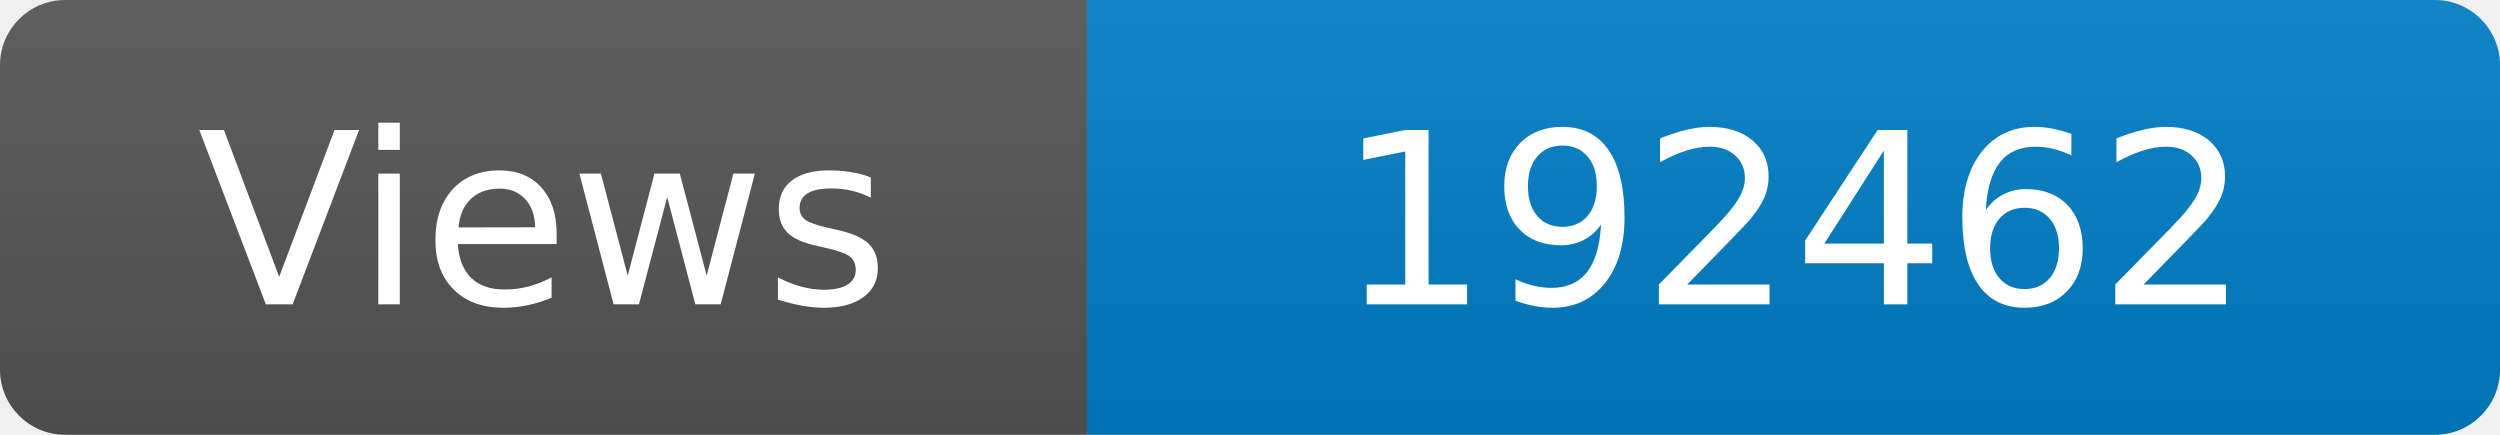
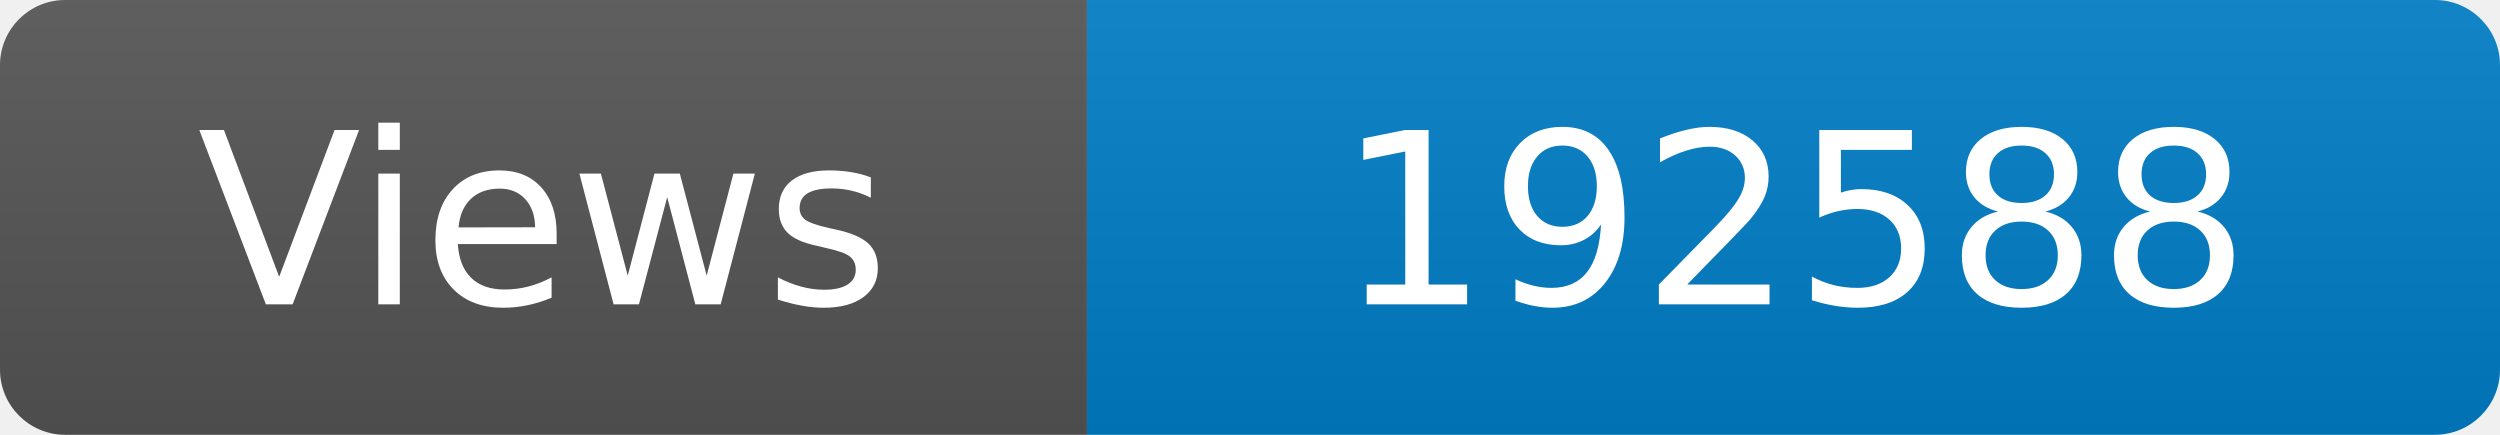
<svg xmlns="http://www.w3.org/2000/svg" width="115" height="20" role="img" aria-label="Maintained?: yes">
  <linearGradient id="s" x2="0" y2="100%">
    <stop offset="0" stop-color="#bbb" stop-opacity=".1" />
    <stop offset="1" stop-opacity=".1" />
  </linearGradient>
  <clipPath id="r">
    <rect width="115" height="20" rx="3" fill="#fff" />
  </clipPath>
  <g clip-path="url(#r)">
    <rect width="50" height="20" fill="#555" />
    <rect x="50" width="160" height="20" fill="#007ec6" />
    <rect width="115" height="20" fill="url(#s)" />
  </g>
  <g fill="#fff" text-anchor="middle" font-family="Verdana,Geneva,DejaVu Sans,sans-serif" font-size="110">
    <text x="250" y="140" transform="scale(.1)" fill="#fff">Views</text>
-     <text x="825" y="140" transform="scale(.1)" fill="#fff">192462</text>
+     <text x="825" y="140" transform="scale(.1)" fill="#fff">192588</text>
  </g>
</svg>
